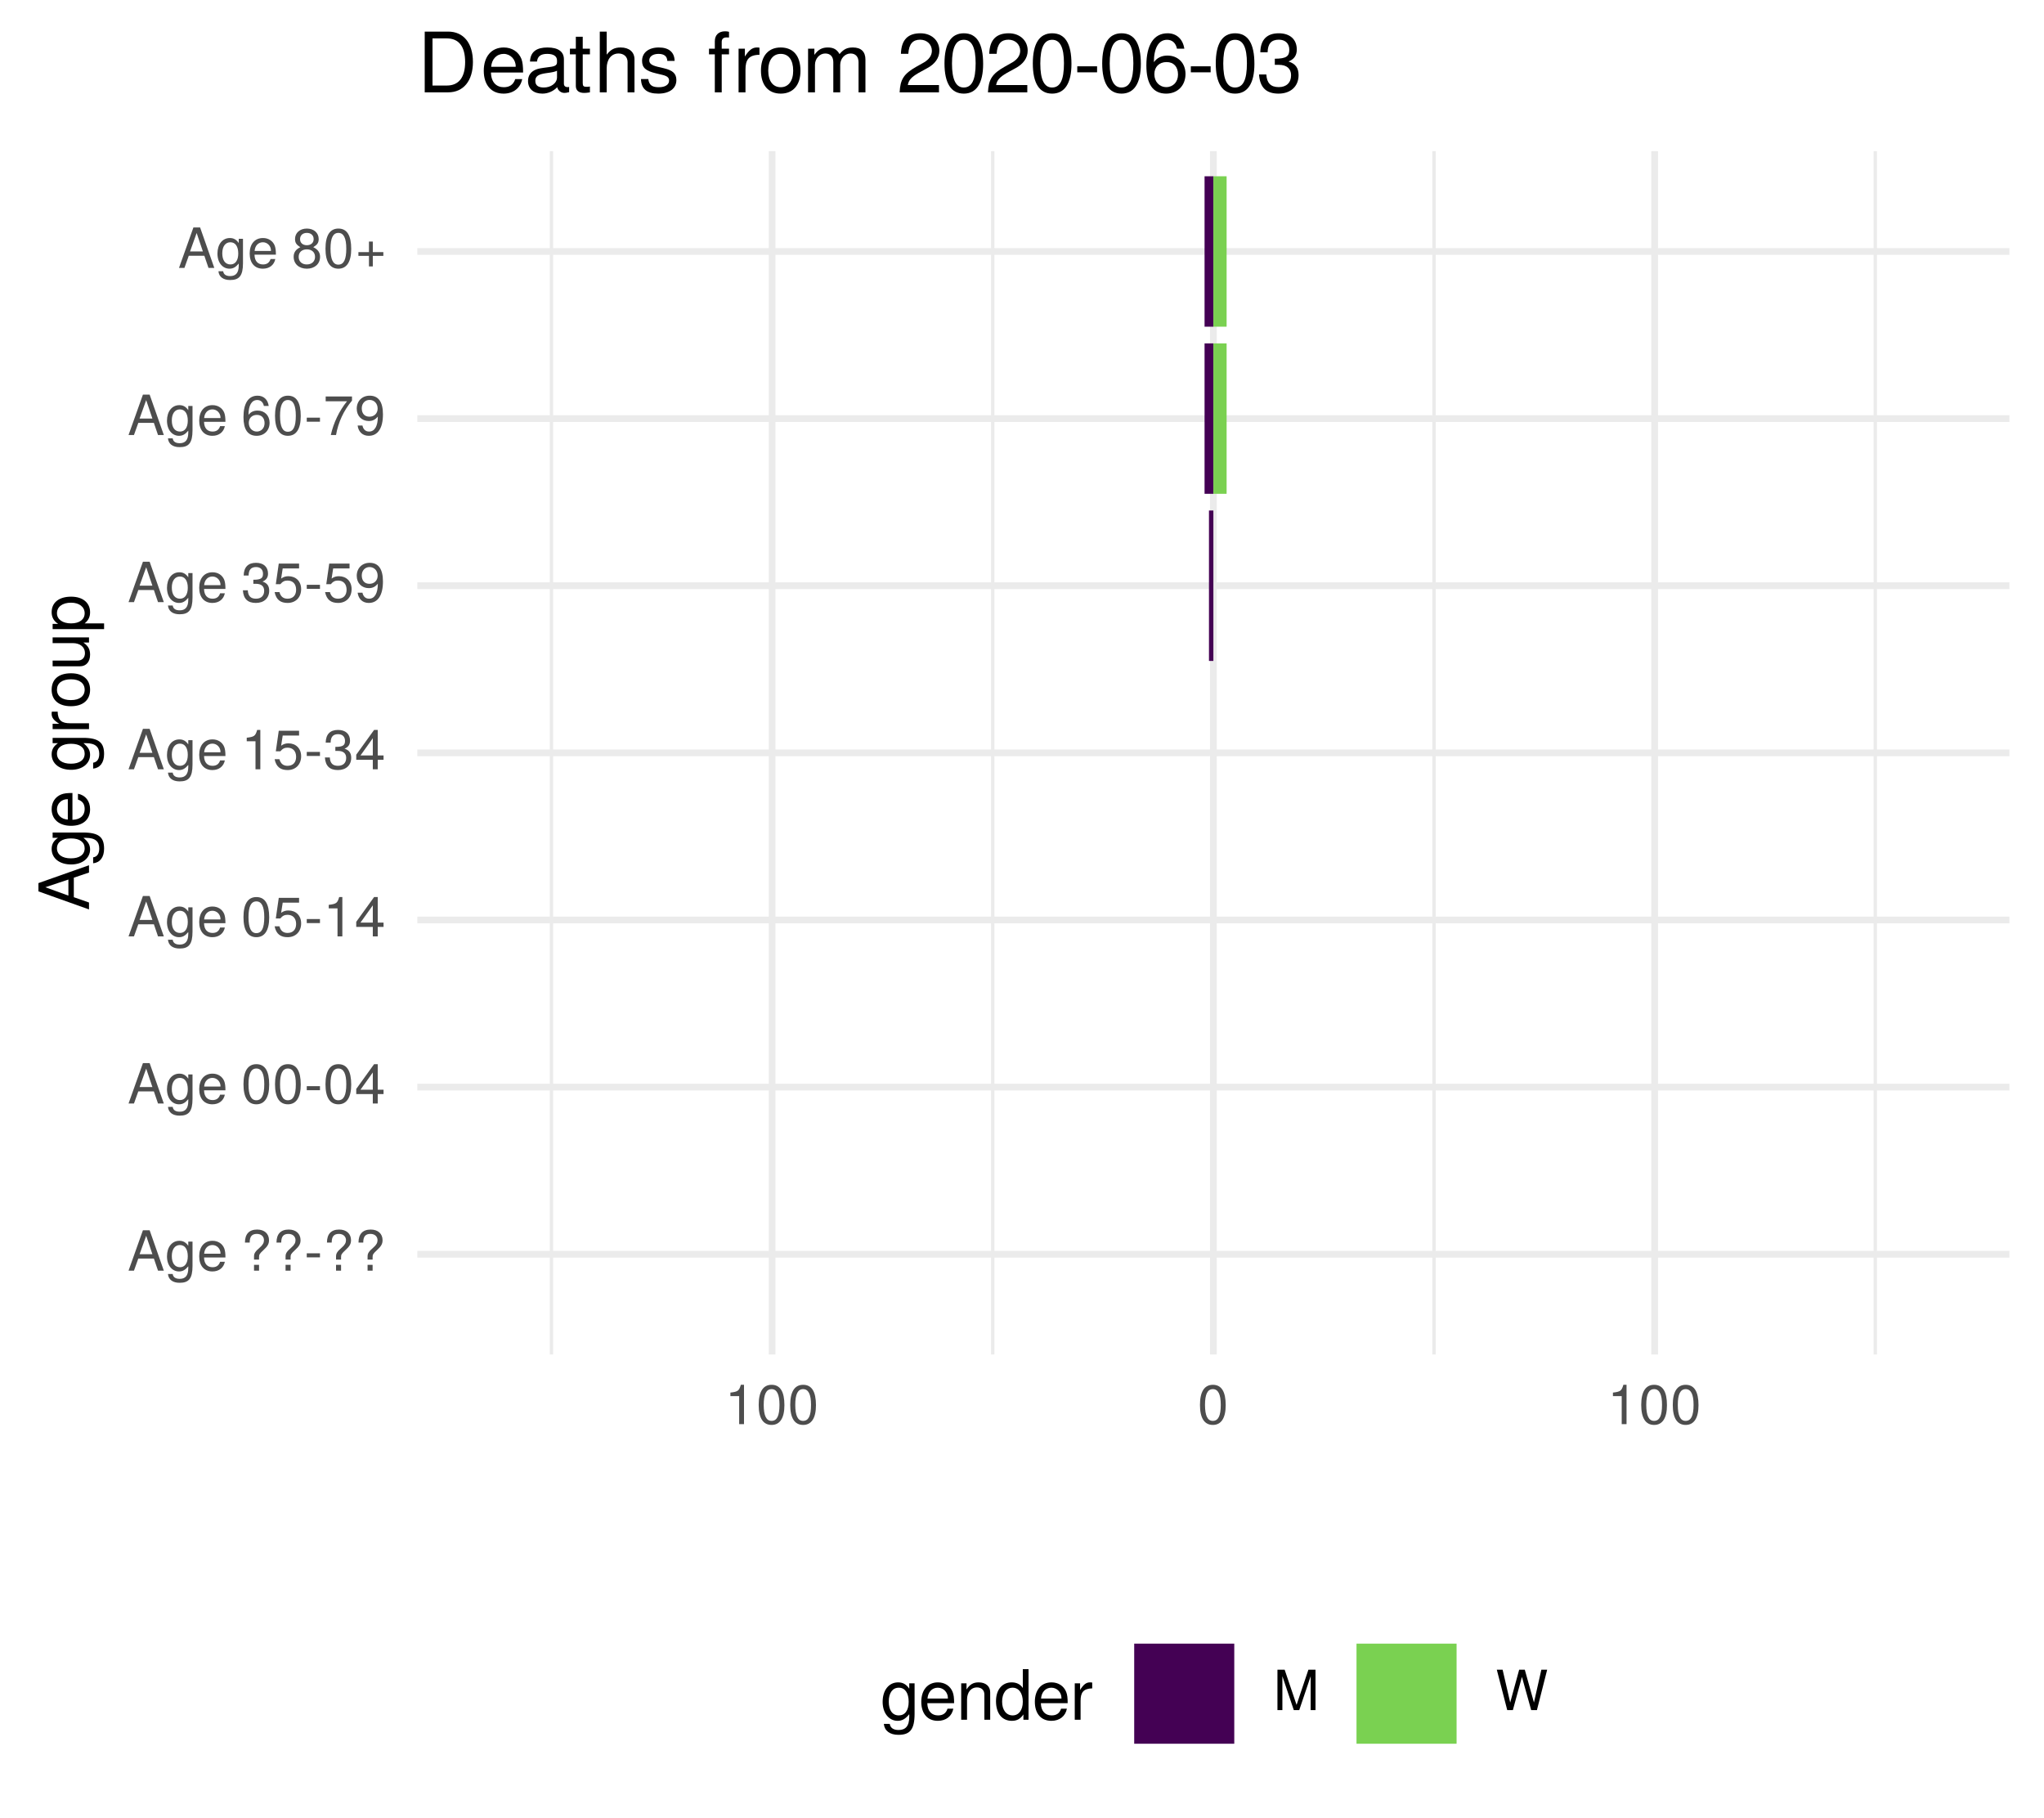
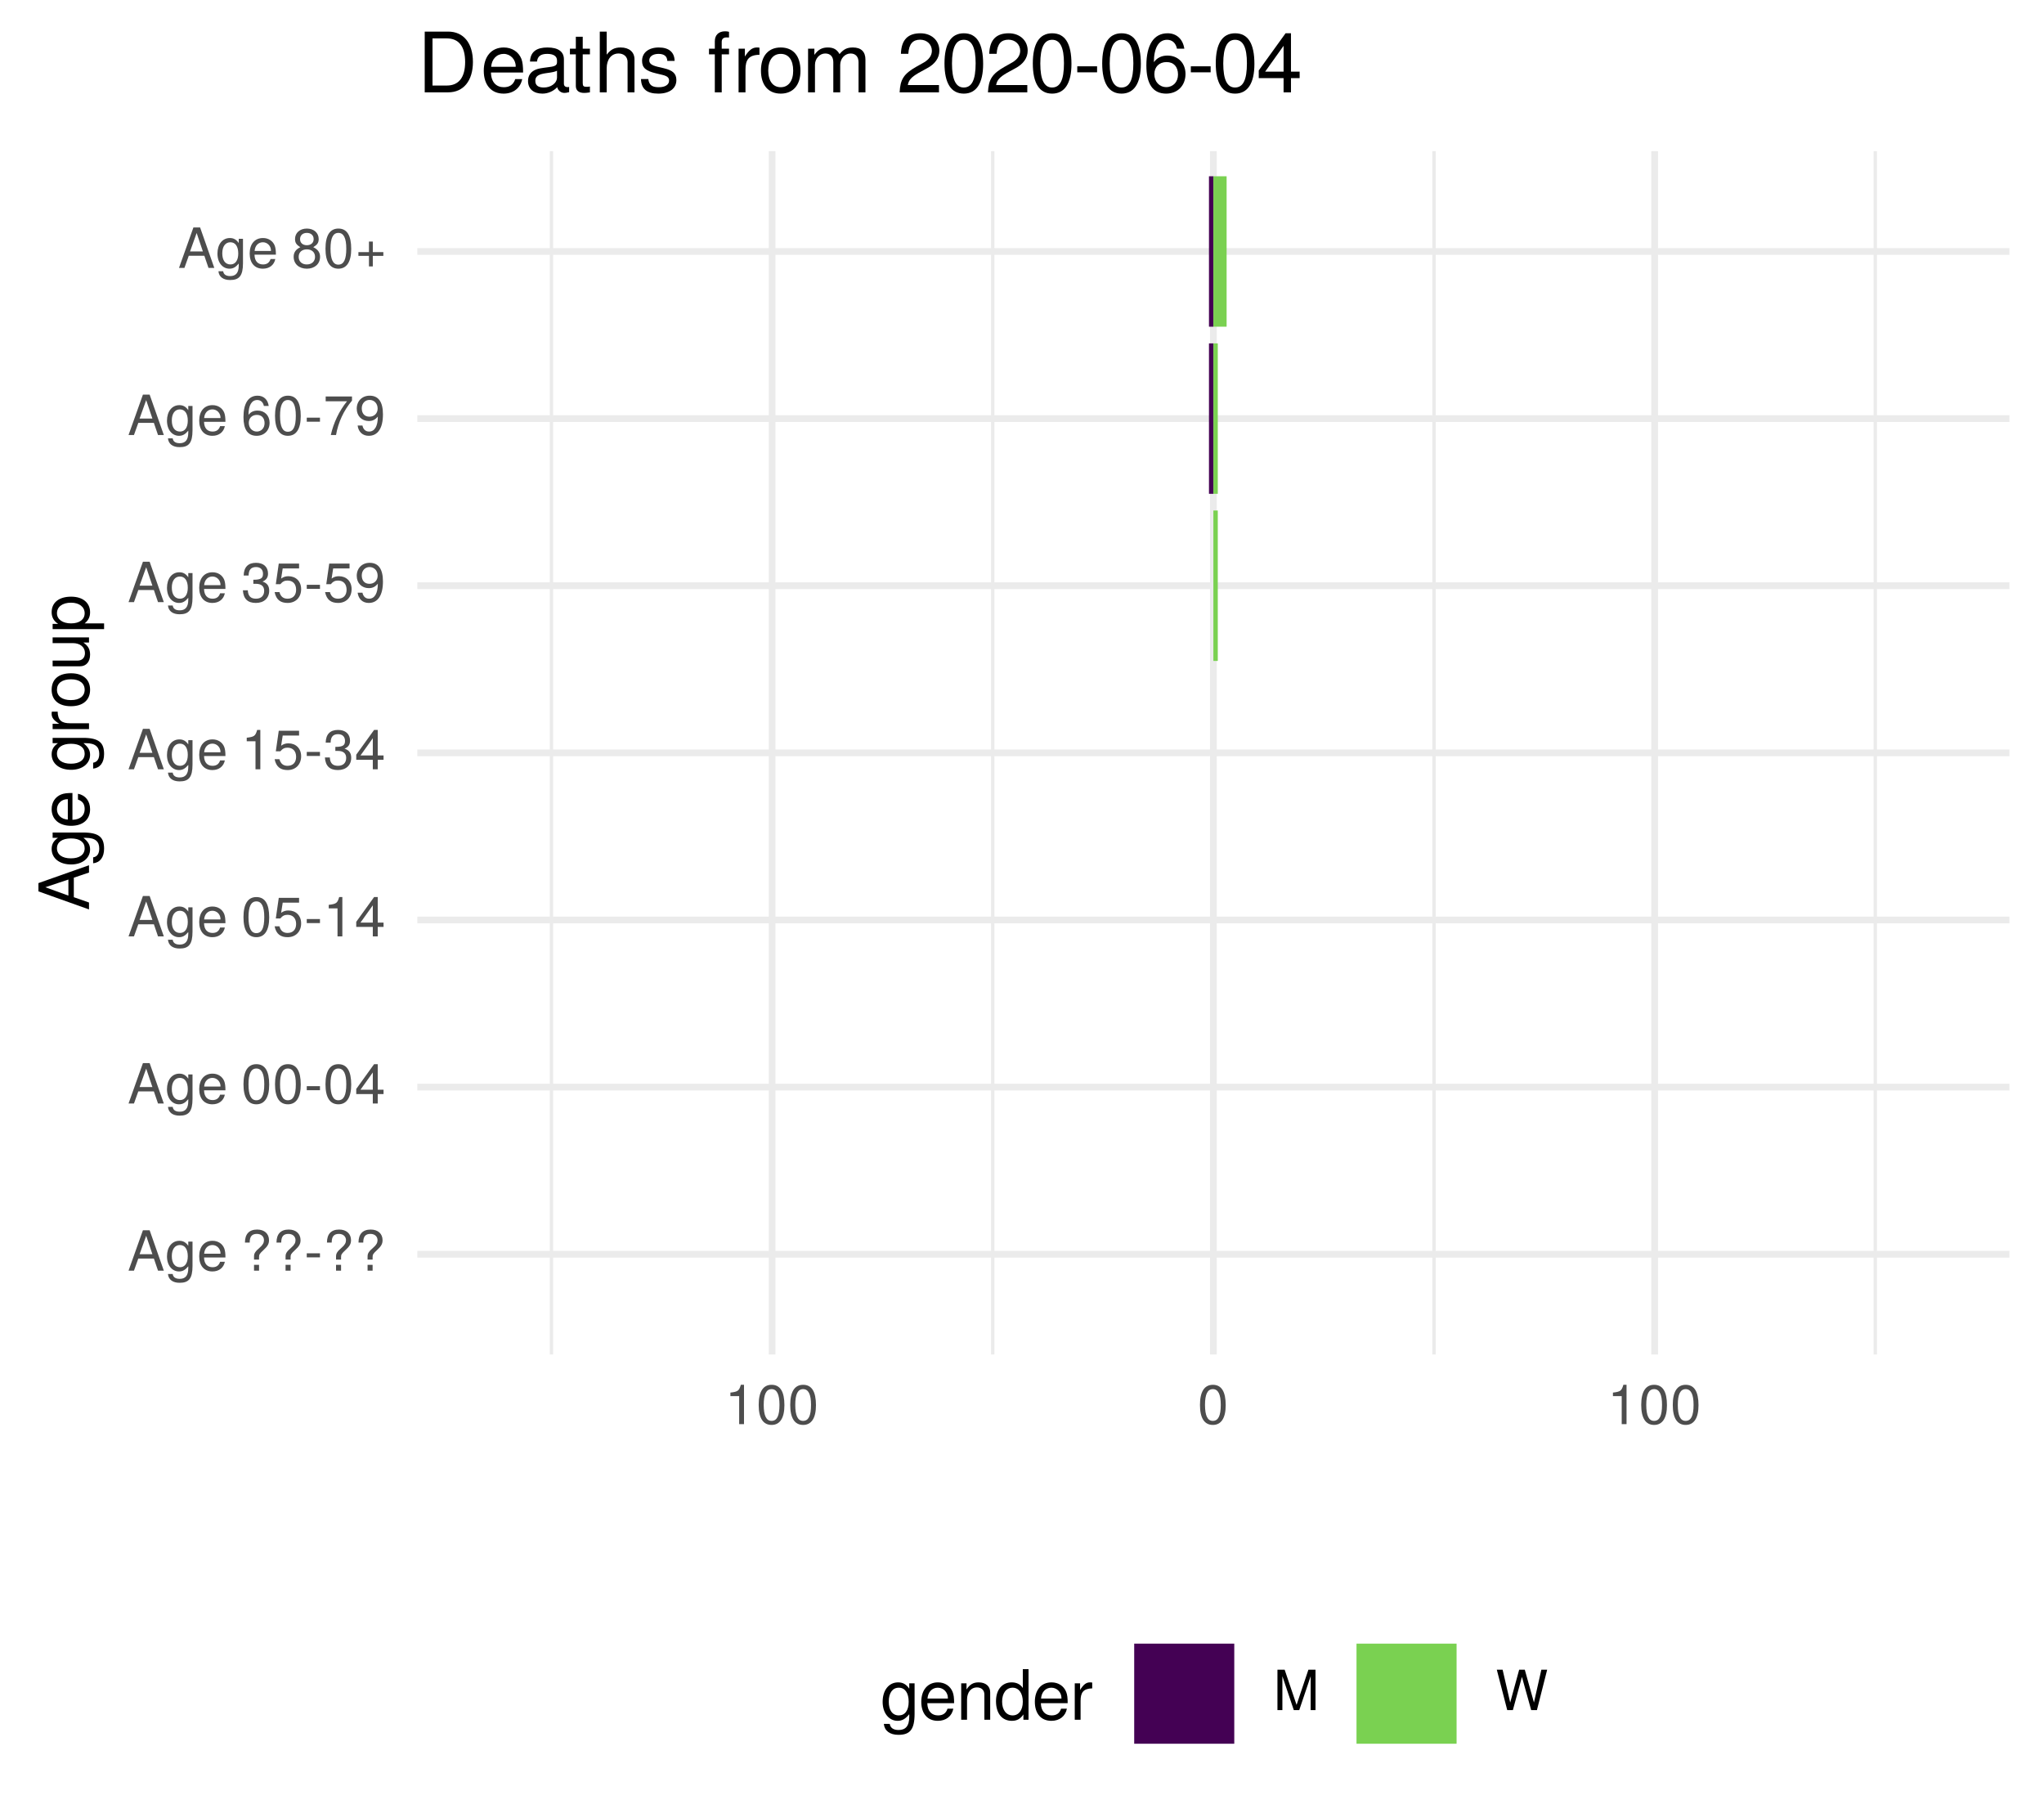
<svg xmlns="http://www.w3.org/2000/svg" xmlns:xlink="http://www.w3.org/1999/xlink" width="324pt" height="288pt" viewBox="0 0 324 288" version="1.1">
  <defs>
    <g>
      <symbol overflow="visible" id="glyph0-0">
        <path style="stroke:none;" d="" />
      </symbol>
      <symbol overflow="visible" id="glyph0-1">
        <path style="stroke:none;" d="M 5.75 0 L 3.5 -6.406 L 2.438 -6.406 L 0.156 0 L 1.016 0 L 1.703 -1.922 L 4.172 -1.922 L 4.828 0 Z M 3.938 -2.609 L 1.906 -2.609 L 2.953 -5.531 Z M 3.938 -2.609 " />
      </symbol>
      <symbol overflow="visible" id="glyph0-2">
        <path style="stroke:none;" d="M 4.297 -0.75 L 4.297 -4.609 L 3.625 -4.609 L 3.625 -3.938 C 3.25 -4.484 2.812 -4.734 2.219 -4.734 C 1.047 -4.734 0.25 -3.75 0.25 -2.266 C 0.25 -0.812 1.078 0.125 2.156 0.125 C 2.734 0.125 3.141 -0.109 3.625 -0.688 L 3.625 -0.391 C 3.625 0.828 3.125 1.297 2.266 1.297 C 1.688 1.297 1.234 1.094 1.156 0.531 L 0.406 0.531 C 0.484 1.406 1.156 1.922 2.25 1.922 C 3.688 1.922 4.297 1.281 4.297 -0.75 Z M 3.547 -2.281 C 3.547 -1.172 3.078 -0.547 2.312 -0.547 C 1.5 -0.547 1.016 -1.188 1.016 -2.312 C 1.016 -3.406 1.516 -4.062 2.297 -4.062 C 3.094 -4.062 3.547 -3.391 3.547 -2.281 Z M 3.547 -2.281 " />
      </symbol>
      <symbol overflow="visible" id="glyph0-3">
        <path style="stroke:none;" d="M 4.516 -2.094 C 4.516 -2.766 4.453 -3.188 4.328 -3.531 C 4.031 -4.281 3.328 -4.734 2.469 -4.734 C 1.172 -4.734 0.359 -3.797 0.359 -2.281 C 0.359 -0.766 1.156 0.125 2.453 0.125 C 3.5 0.125 4.234 -0.469 4.422 -1.406 L 3.672 -1.406 C 3.469 -0.797 3.062 -0.547 2.469 -0.547 C 1.703 -0.547 1.141 -1.031 1.125 -2.094 Z M 3.734 -2.75 C 3.734 -2.75 3.734 -2.703 3.719 -2.688 L 1.141 -2.688 C 1.203 -3.516 1.719 -4.062 2.453 -4.062 C 3.172 -4.062 3.734 -3.469 3.734 -2.75 Z M 3.734 -2.75 " />
      </symbol>
      <symbol overflow="visible" id="glyph0-4">
        <path style="stroke:none;" d="" />
      </symbol>
      <symbol overflow="visible" id="glyph0-5">
        <path style="stroke:none;" d="M 4.422 -4.828 C 4.422 -5.859 3.688 -6.516 2.547 -6.516 C 1.281 -6.516 0.609 -5.812 0.609 -4.453 L 1.359 -4.453 C 1.359 -5.422 1.719 -5.828 2.5 -5.828 C 3.172 -5.828 3.625 -5.422 3.625 -4.828 C 3.625 -4.422 3.438 -4.078 2.969 -3.672 C 2.453 -3.203 2.453 -3.203 2.297 -3 C 2.109 -2.75 2.047 -2.547 2.047 -2.234 L 2.047 -1.75 L 2.844 -1.75 L 2.844 -2.156 C 2.844 -2.547 2.938 -2.703 3.531 -3.25 C 4.203 -3.859 4.422 -4.25 4.422 -4.828 Z M 2.844 0 L 2.844 -0.922 L 2.047 -0.922 L 2.047 0 Z M 2.844 0 " />
      </symbol>
      <symbol overflow="visible" id="glyph0-6">
        <path style="stroke:none;" d="M 2.5 -2.109 L 2.5 -2.75 L 0.406 -2.75 L 0.406 -2.109 Z M 2.5 -2.109 " />
      </symbol>
      <symbol overflow="visible" id="glyph0-7">
        <path style="stroke:none;" d="M 4.453 -3 C 4.453 -5.156 3.781 -6.234 2.422 -6.234 C 1.078 -6.234 0.375 -5.141 0.375 -3.047 C 0.375 -0.953 1.078 0.125 2.422 0.125 C 3.734 0.125 4.453 -0.953 4.453 -3 Z M 3.672 -3.062 C 3.672 -1.297 3.266 -0.516 2.406 -0.516 C 1.578 -0.516 1.172 -1.344 1.172 -3.047 C 1.172 -4.75 1.578 -5.547 2.422 -5.547 C 3.25 -5.547 3.672 -4.734 3.672 -3.062 Z M 3.672 -3.062 " />
      </symbol>
      <symbol overflow="visible" id="glyph0-8">
        <path style="stroke:none;" d="M 4.578 -1.5 L 4.578 -2.188 L 3.656 -2.188 L 3.656 -6.234 L 3.078 -6.234 L 0.25 -2.312 L 0.25 -1.5 L 2.875 -1.5 L 2.875 0 L 3.656 0 L 3.656 -1.5 Z M 2.875 -2.188 L 0.922 -2.188 L 2.875 -4.922 Z M 2.875 -2.188 " />
      </symbol>
      <symbol overflow="visible" id="glyph0-9">
        <path style="stroke:none;" d="M 4.516 -2.062 C 4.516 -3.297 3.688 -4.109 2.5 -4.109 C 2.062 -4.109 1.703 -4 1.344 -3.734 L 1.594 -5.344 L 4.188 -5.344 L 4.188 -6.109 L 0.969 -6.109 L 0.5 -2.844 L 1.219 -2.844 C 1.578 -3.266 1.875 -3.422 2.359 -3.422 C 3.188 -3.422 3.719 -2.891 3.719 -1.969 C 3.719 -1.062 3.203 -0.547 2.359 -0.547 C 1.688 -0.547 1.266 -0.891 1.078 -1.594 L 0.312 -1.594 C 0.562 -0.359 1.266 0.125 2.375 0.125 C 3.641 0.125 4.516 -0.75 4.516 -2.062 Z M 4.516 -2.062 " />
      </symbol>
      <symbol overflow="visible" id="glyph0-10">
        <path style="stroke:none;" d="M 3.047 0 L 3.047 -6.234 L 2.547 -6.234 C 2.266 -5.281 2.094 -5.141 0.891 -5 L 0.891 -4.438 L 2.281 -4.438 L 2.281 0 Z M 3.047 0 " />
      </symbol>
      <symbol overflow="visible" id="glyph0-11">
        <path style="stroke:none;" d="M 4.453 -1.812 C 4.453 -2.562 4.141 -3.016 3.391 -3.266 C 3.969 -3.5 4.266 -3.891 4.266 -4.516 C 4.266 -5.594 3.547 -6.234 2.359 -6.234 C 1.109 -6.234 0.438 -5.547 0.406 -4.219 L 1.188 -4.219 C 1.203 -5.141 1.578 -5.562 2.375 -5.562 C 3.062 -5.562 3.469 -5.156 3.469 -4.5 C 3.469 -3.828 3.188 -3.547 1.938 -3.547 L 1.938 -2.906 L 2.359 -2.906 C 3.219 -2.906 3.656 -2.5 3.656 -1.797 C 3.656 -1.016 3.172 -0.547 2.359 -0.547 C 1.516 -0.547 1.109 -0.969 1.062 -1.875 L 0.281 -1.875 C 0.375 -0.5 1.062 0.125 2.344 0.125 C 3.625 0.125 4.453 -0.641 4.453 -1.812 Z M 4.453 -1.812 " />
      </symbol>
      <symbol overflow="visible" id="glyph0-12">
        <path style="stroke:none;" d="M 4.484 -3.266 C 4.484 -5.219 3.797 -6.234 2.375 -6.234 C 1.188 -6.234 0.328 -5.391 0.328 -4.172 C 0.328 -3.016 1.125 -2.219 2.25 -2.219 C 2.844 -2.219 3.266 -2.438 3.672 -2.922 C 3.672 -1.406 3.172 -0.547 2.281 -0.547 C 1.734 -0.547 1.359 -0.891 1.234 -1.5 L 0.469 -1.5 C 0.609 -0.469 1.281 0.125 2.234 0.125 C 3.688 0.125 4.484 -1.109 4.484 -3.266 Z M 3.641 -4.188 C 3.641 -3.422 3.094 -2.906 2.344 -2.906 C 1.594 -2.906 1.125 -3.391 1.125 -4.234 C 1.125 -5.016 1.656 -5.562 2.359 -5.562 C 3.094 -5.562 3.641 -5 3.641 -4.188 Z M 3.641 -4.188 " />
      </symbol>
      <symbol overflow="visible" id="glyph0-13">
        <path style="stroke:none;" d="M 4.516 -1.938 C 4.516 -3.094 3.719 -3.875 2.609 -3.875 C 1.984 -3.875 1.5 -3.641 1.172 -3.188 C 1.172 -4.703 1.672 -5.547 2.562 -5.547 C 3.109 -5.547 3.484 -5.203 3.609 -4.609 L 4.375 -4.609 C 4.234 -5.625 3.562 -6.234 2.609 -6.234 C 1.156 -6.234 0.375 -5.016 0.375 -2.844 C 0.375 -0.891 1.047 0.125 2.469 0.125 C 3.656 0.125 4.516 -0.719 4.516 -1.938 Z M 3.719 -1.875 C 3.719 -1.094 3.188 -0.547 2.484 -0.547 C 1.766 -0.547 1.219 -1.125 1.219 -1.922 C 1.219 -2.688 1.734 -3.188 2.5 -3.188 C 3.25 -3.188 3.719 -2.703 3.719 -1.875 Z M 3.719 -1.875 " />
      </symbol>
      <symbol overflow="visible" id="glyph0-14">
        <path style="stroke:none;" d="M 4.578 -5.453 L 4.578 -6.109 L 0.406 -6.109 L 0.406 -5.344 L 3.781 -5.344 C 2.531 -3.781 1.656 -1.953 1.219 0 L 2.047 0 C 2.391 -2.016 3.266 -3.891 4.578 -5.453 Z M 4.578 -5.453 " />
      </symbol>
      <symbol overflow="visible" id="glyph0-15">
        <path style="stroke:none;" d="M 4.516 -1.766 C 4.516 -2.453 4.156 -2.938 3.438 -3.281 C 4.078 -3.672 4.297 -3.984 4.297 -4.578 C 4.297 -5.547 3.531 -6.234 2.422 -6.234 C 1.312 -6.234 0.547 -5.547 0.547 -4.578 C 0.547 -4 0.75 -3.672 1.391 -3.281 C 0.672 -2.938 0.328 -2.453 0.328 -1.766 C 0.328 -0.625 1.188 0.125 2.422 0.125 C 3.656 0.125 4.516 -0.625 4.516 -1.766 Z M 3.5 -4.562 C 3.5 -3.969 3.062 -3.594 2.422 -3.594 C 1.766 -3.594 1.344 -3.969 1.344 -4.562 C 1.344 -5.156 1.766 -5.547 2.422 -5.547 C 3.078 -5.547 3.5 -5.156 3.5 -4.562 Z M 3.719 -1.75 C 3.719 -1.016 3.188 -0.547 2.406 -0.547 C 1.641 -0.547 1.125 -1.016 1.125 -1.75 C 1.125 -2.484 1.641 -2.938 2.422 -2.938 C 3.188 -2.938 3.719 -2.484 3.719 -1.75 Z M 3.719 -1.75 " />
      </symbol>
      <symbol overflow="visible" id="glyph0-16">
        <path style="stroke:none;" d="M 4.547 -1.906 L 4.547 -2.5 L 2.875 -2.5 L 2.875 -4.172 L 2.266 -4.172 L 2.266 -2.5 L 0.594 -2.5 L 0.594 -1.906 L 2.266 -1.906 L 2.266 -0.234 L 2.875 -0.234 L 2.875 -1.906 Z M 4.547 -1.906 " />
      </symbol>
      <symbol overflow="visible" id="glyph0-17">
        <path style="stroke:none;" d="M 6.688 0 L 6.688 -6.406 L 5.562 -6.406 L 3.688 -0.828 L 1.797 -6.406 L 0.656 -6.406 L 0.656 0 L 1.438 0 L 1.438 -5.375 L 3.25 0 L 4.109 0 L 5.922 -5.375 L 5.922 0 Z M 6.688 0 " />
      </symbol>
      <symbol overflow="visible" id="glyph0-18">
        <path style="stroke:none;" d="M 8.172 -6.406 L 7.25 -6.406 L 6.078 -1.203 L 4.625 -6.406 L 3.734 -6.406 L 2.312 -1.203 L 1.109 -6.406 L 0.188 -6.406 L 1.844 0 L 2.734 0 L 4.172 -5.266 L 5.641 0 L 6.547 0 Z M 8.172 -6.406 " />
      </symbol>
      <symbol overflow="visible" id="glyph1-0">
        <path style="stroke:none;" d="" />
      </symbol>
      <symbol overflow="visible" id="glyph1-1">
        <path style="stroke:none;" d="M 0 -7.188 L -8.016 -4.359 L -8.016 -3.047 L 0 -0.188 L 0 -1.281 L -2.406 -2.125 L -2.406 -5.219 L 0 -6.031 Z M -3.266 -4.922 L -3.266 -2.375 L -6.922 -3.703 Z M -3.266 -4.922 " />
      </symbol>
      <symbol overflow="visible" id="glyph1-2">
        <path style="stroke:none;" d="M -0.953 -5.375 L -5.766 -5.375 L -5.766 -4.531 L -4.922 -4.531 C -5.609 -4.062 -5.922 -3.516 -5.922 -2.766 C -5.922 -1.312 -4.703 -0.312 -2.828 -0.312 C -1.016 -0.312 0.172 -1.344 0.172 -2.688 C 0.172 -3.422 -0.141 -3.922 -0.875 -4.531 L -0.484 -4.531 C 1.047 -4.531 1.625 -3.906 1.625 -2.844 C 1.625 -2.109 1.359 -1.547 0.656 -1.438 L 0.656 -0.5 C 1.75 -0.609 2.391 -1.453 2.391 -2.812 C 2.391 -4.609 1.594 -5.375 -0.953 -5.375 Z M -2.844 -4.438 C -1.469 -4.438 -0.688 -3.844 -0.688 -2.875 C -0.688 -1.875 -1.484 -1.281 -2.875 -1.281 C -4.266 -1.281 -5.078 -1.891 -5.078 -2.875 C -5.078 -3.859 -4.25 -4.438 -2.844 -4.438 Z M -2.844 -4.438 " />
      </symbol>
      <symbol overflow="visible" id="glyph1-3">
        <path style="stroke:none;" d="M -2.625 -5.641 C -3.453 -5.641 -3.984 -5.578 -4.406 -5.406 C -5.359 -5.031 -5.922 -4.156 -5.922 -3.078 C -5.922 -1.469 -4.734 -0.438 -2.844 -0.438 C -0.953 -0.438 0.172 -1.438 0.172 -3.062 C 0.172 -4.375 -0.578 -5.297 -1.75 -5.516 L -1.75 -4.594 C -0.984 -4.344 -0.688 -3.828 -0.688 -3.094 C -0.688 -2.141 -1.297 -1.422 -2.625 -1.391 Z M -3.438 -4.656 C -3.438 -4.656 -3.391 -4.656 -3.359 -4.656 L -3.359 -1.422 C -4.391 -1.5 -5.078 -2.141 -5.078 -3.062 C -5.078 -3.969 -4.328 -4.656 -3.438 -4.656 Z M -3.438 -4.656 " />
      </symbol>
      <symbol overflow="visible" id="glyph1-4">
        <path style="stroke:none;" d="" />
      </symbol>
      <symbol overflow="visible" id="glyph1-5">
        <path style="stroke:none;" d="M -4.969 -3.531 L -5.891 -3.531 C -5.922 -3.375 -5.922 -3.297 -5.922 -3.172 C -5.922 -2.578 -5.578 -2.141 -4.719 -1.609 L -5.766 -1.609 L -5.766 -0.766 L 0 -0.766 L 0 -1.688 L -2.984 -1.688 C -4.297 -1.688 -4.938 -2.109 -4.969 -3.531 Z M -4.969 -3.531 " />
      </symbol>
      <symbol overflow="visible" id="glyph1-6">
        <path style="stroke:none;" d="M -2.844 -5.609 C -4.828 -5.609 -5.922 -4.656 -5.922 -2.984 C -5.922 -1.375 -4.812 -0.391 -2.875 -0.391 C -0.953 -0.391 0.172 -1.359 0.172 -3 C 0.172 -4.625 -0.953 -5.609 -2.844 -5.609 Z M -2.844 -4.656 C -1.5 -4.656 -0.688 -4.016 -0.688 -3 C -0.688 -1.984 -1.484 -1.359 -2.875 -1.359 C -4.266 -1.359 -5.078 -1.984 -5.078 -3 C -5.078 -4.031 -4.281 -4.656 -2.844 -4.656 Z M -2.844 -4.656 " />
      </symbol>
      <symbol overflow="visible" id="glyph1-7">
        <path style="stroke:none;" d="M 0 -5.297 L -5.766 -5.297 L -5.766 -4.391 L -2.578 -4.391 C -1.406 -4.391 -0.641 -3.766 -0.641 -2.812 C -0.641 -2.094 -1.078 -1.625 -1.766 -1.625 L -5.766 -1.625 L -5.766 -0.719 L -1.406 -0.719 C -0.453 -0.719 0.172 -1.438 0.172 -2.547 C 0.172 -3.406 -0.125 -3.938 -0.891 -4.484 L 0 -4.484 Z M 0 -5.297 " />
      </symbol>
      <symbol overflow="visible" id="glyph1-8">
        <path style="stroke:none;" d="M -2.828 -5.75 C -4.766 -5.75 -5.922 -4.812 -5.922 -3.281 C -5.922 -2.5 -5.578 -1.875 -4.891 -1.438 L -5.766 -1.438 L -5.766 -0.609 L 2.391 -0.609 L 2.391 -1.516 L -0.688 -1.516 C -0.094 -2 0.172 -2.547 0.172 -3.281 C 0.172 -4.781 -0.984 -5.75 -2.828 -5.75 Z M -2.844 -4.797 C -1.547 -4.797 -0.688 -4.125 -0.688 -3.125 C -0.688 -2.156 -1.484 -1.516 -2.844 -1.516 C -4.188 -1.516 -5.078 -2.156 -5.078 -3.125 C -5.078 -4.141 -4.219 -4.797 -2.844 -4.797 Z M -2.844 -4.797 " />
      </symbol>
      <symbol overflow="visible" id="glyph2-0">
        <path style="stroke:none;" d="" />
      </symbol>
      <symbol overflow="visible" id="glyph2-1">
        <path style="stroke:none;" d="M 5.375 -0.953 L 5.375 -5.766 L 4.531 -5.766 L 4.531 -4.922 C 4.062 -5.609 3.516 -5.922 2.766 -5.922 C 1.312 -5.922 0.312 -4.703 0.312 -2.828 C 0.312 -1.016 1.344 0.172 2.688 0.172 C 3.422 0.172 3.922 -0.141 4.531 -0.875 L 4.531 -0.484 C 4.531 1.047 3.906 1.625 2.844 1.625 C 2.109 1.625 1.547 1.359 1.438 0.656 L 0.5 0.656 C 0.609 1.75 1.453 2.391 2.812 2.391 C 4.609 2.391 5.375 1.594 5.375 -0.953 Z M 4.438 -2.844 C 4.438 -1.469 3.844 -0.688 2.875 -0.688 C 1.875 -0.688 1.281 -1.484 1.281 -2.875 C 1.281 -4.266 1.891 -5.078 2.875 -5.078 C 3.859 -5.078 4.438 -4.25 4.438 -2.844 Z M 4.438 -2.844 " />
      </symbol>
      <symbol overflow="visible" id="glyph2-2">
        <path style="stroke:none;" d="M 5.641 -2.625 C 5.641 -3.453 5.578 -3.984 5.406 -4.406 C 5.031 -5.359 4.156 -5.922 3.078 -5.922 C 1.469 -5.922 0.438 -4.734 0.438 -2.844 C 0.438 -0.953 1.438 0.172 3.062 0.172 C 4.375 0.172 5.297 -0.578 5.516 -1.75 L 4.594 -1.75 C 4.344 -0.984 3.828 -0.688 3.094 -0.688 C 2.141 -0.688 1.422 -1.297 1.391 -2.625 Z M 4.656 -3.438 C 4.656 -3.438 4.656 -3.391 4.656 -3.359 L 1.422 -3.359 C 1.5 -4.391 2.141 -5.078 3.062 -5.078 C 3.969 -5.078 4.656 -4.328 4.656 -3.438 Z M 4.656 -3.438 " />
      </symbol>
      <symbol overflow="visible" id="glyph2-3">
        <path style="stroke:none;" d="M 5.359 0 L 5.359 -4.359 C 5.359 -5.312 4.641 -5.922 3.531 -5.922 C 2.672 -5.922 2.125 -5.594 1.609 -4.797 L 1.609 -5.766 L 0.766 -5.766 L 0.766 0 L 1.688 0 L 1.688 -3.172 C 1.688 -4.359 2.328 -5.125 3.25 -5.125 C 3.984 -5.125 4.438 -4.688 4.438 -4 L 4.438 0 Z M 5.359 0 " />
      </symbol>
      <symbol overflow="visible" id="glyph2-4">
        <path style="stroke:none;" d="M 5.438 0 L 5.438 -8.016 L 4.531 -8.016 L 4.531 -5.031 C 4.141 -5.625 3.531 -5.922 2.766 -5.922 C 1.266 -5.922 0.281 -4.781 0.281 -2.938 C 0.281 -0.984 1.25 0.172 2.797 0.172 C 3.594 0.172 4.141 -0.125 4.625 -0.844 L 4.625 0 Z M 4.531 -2.859 C 4.531 -1.531 3.891 -0.688 2.922 -0.688 C 1.906 -0.688 1.25 -1.547 1.25 -2.875 C 1.25 -4.219 1.906 -5.078 2.922 -5.078 C 3.906 -5.078 4.531 -4.188 4.531 -2.859 Z M 4.531 -2.859 " />
      </symbol>
      <symbol overflow="visible" id="glyph2-5">
        <path style="stroke:none;" d="M 3.531 -4.969 L 3.531 -5.891 C 3.375 -5.922 3.297 -5.922 3.172 -5.922 C 2.578 -5.922 2.141 -5.578 1.609 -4.719 L 1.609 -5.766 L 0.766 -5.766 L 0.766 0 L 1.688 0 L 1.688 -2.984 C 1.688 -4.297 2.109 -4.938 3.531 -4.969 Z M 3.531 -4.969 " />
      </symbol>
      <symbol overflow="visible" id="glyph3-0">
        <path style="stroke:none;" d="" />
      </symbol>
      <symbol overflow="visible" id="glyph3-1">
        <path style="stroke:none;" d="M 8.812 -4.812 C 8.812 -7.797 7.328 -9.625 4.891 -9.625 L 1.172 -9.625 L 1.172 0 L 4.891 0 C 7.312 0 8.812 -1.828 8.812 -4.812 Z M 7.578 -4.812 C 7.578 -2.375 6.578 -1.078 4.672 -1.078 L 2.406 -1.078 L 2.406 -8.547 L 4.672 -8.547 C 6.578 -8.547 7.578 -7.266 7.578 -4.812 Z M 7.578 -4.812 " />
      </symbol>
      <symbol overflow="visible" id="glyph3-2">
        <path style="stroke:none;" d="M 6.766 -3.141 C 6.766 -4.141 6.688 -4.781 6.5 -5.297 C 6.047 -6.438 4.984 -7.109 3.703 -7.109 C 1.766 -7.109 0.531 -5.688 0.531 -3.422 C 0.531 -1.156 1.734 0.203 3.672 0.203 C 5.25 0.203 6.344 -0.703 6.625 -2.094 L 5.516 -2.094 C 5.219 -1.188 4.594 -0.812 3.703 -0.812 C 2.562 -0.812 1.703 -1.562 1.672 -3.141 Z M 5.594 -4.125 C 5.594 -4.125 5.594 -4.062 5.578 -4.047 L 1.703 -4.047 C 1.797 -5.266 2.578 -6.094 3.688 -6.094 C 4.766 -6.094 5.594 -5.203 5.594 -4.125 Z M 5.594 -4.125 " />
      </symbol>
      <symbol overflow="visible" id="glyph3-3">
        <path style="stroke:none;" d="M 7.062 -0.031 L 7.062 -0.859 C 6.938 -0.828 6.891 -0.828 6.828 -0.828 C 6.438 -0.828 6.234 -1.031 6.234 -1.375 L 6.234 -5.234 C 6.234 -6.453 5.328 -7.109 3.625 -7.109 C 1.953 -7.109 0.922 -6.469 0.859 -4.875 L 1.969 -4.875 C 2.062 -5.719 2.562 -6.094 3.594 -6.094 C 4.578 -6.094 5.141 -5.734 5.141 -5.062 L 5.141 -4.781 C 5.141 -4.312 4.859 -4.125 3.984 -4.016 C 2.422 -3.812 2.188 -3.766 1.766 -3.594 C 0.969 -3.266 0.547 -2.641 0.547 -1.797 C 0.547 -0.547 1.422 0.203 2.828 0.203 C 3.703 0.203 4.562 -0.172 5.172 -0.812 C 5.297 -0.297 5.766 0.094 6.312 0.094 C 6.531 0.094 6.703 0.062 7.062 -0.031 Z M 5.141 -2.391 C 5.141 -1.406 4.125 -0.766 3.062 -0.766 C 2.203 -0.766 1.703 -1.062 1.703 -1.828 C 1.703 -2.547 2.188 -2.859 3.359 -3.031 C 4.531 -3.188 4.766 -3.25 5.141 -3.422 Z M 5.141 -2.391 " />
      </symbol>
      <symbol overflow="visible" id="glyph3-4">
        <path style="stroke:none;" d="M 3.359 0 L 3.359 -0.922 C 3.203 -0.891 3.031 -0.875 2.828 -0.875 C 2.344 -0.875 2.219 -1 2.219 -1.484 L 2.219 -6.016 L 3.359 -6.016 L 3.359 -6.922 L 2.219 -6.922 L 2.219 -8.812 L 1.125 -8.812 L 1.125 -6.922 L 0.188 -6.922 L 0.188 -6.016 L 1.125 -6.016 L 1.125 -1 C 1.125 -0.297 1.594 0.094 2.453 0.094 C 2.719 0.094 2.984 0.062 3.359 0 Z M 3.359 0 " />
      </symbol>
      <symbol overflow="visible" id="glyph3-5">
        <path style="stroke:none;" d="M 6.422 0 L 6.422 -5.234 C 6.422 -6.391 5.578 -7.109 4.234 -7.109 C 3.266 -7.109 2.672 -6.812 2.016 -5.969 L 2.016 -9.625 L 0.922 -9.625 L 0.922 0 L 2.016 0 L 2.016 -3.812 C 2.016 -5.234 2.766 -6.156 3.891 -6.156 C 4.672 -6.156 5.328 -5.703 5.328 -4.797 L 5.328 0 Z M 6.422 0 " />
      </symbol>
      <symbol overflow="visible" id="glyph3-6">
        <path style="stroke:none;" d="M 6.062 -1.938 C 6.062 -2.969 5.484 -3.484 4.109 -3.812 L 3.047 -4.062 C 2.156 -4.281 1.766 -4.562 1.766 -5.062 C 1.766 -5.688 2.344 -6.094 3.234 -6.094 C 4.125 -6.094 4.594 -5.719 4.625 -4.984 L 5.781 -4.984 C 5.766 -6.344 4.875 -7.109 3.281 -7.109 C 1.656 -7.109 0.625 -6.281 0.625 -5 C 0.625 -3.922 1.172 -3.406 2.812 -3.016 L 3.844 -2.766 C 4.609 -2.578 4.906 -2.344 4.906 -1.844 C 4.906 -1.203 4.266 -0.812 3.297 -0.812 C 2.312 -0.812 1.75 -1.062 1.609 -2.109 L 0.453 -2.109 C 0.5 -0.516 1.406 0.203 3.203 0.203 C 4.953 0.203 6.062 -0.609 6.062 -1.938 Z M 6.062 -1.938 " />
      </symbol>
      <symbol overflow="visible" id="glyph3-7">
        <path style="stroke:none;" d="" />
      </symbol>
      <symbol overflow="visible" id="glyph3-8">
        <path style="stroke:none;" d="M 3.406 -6.016 L 3.406 -6.922 L 2.25 -6.922 L 2.25 -8 C 2.25 -8.469 2.516 -8.703 3.031 -8.703 C 3.109 -8.703 3.156 -8.703 3.406 -8.688 L 3.406 -9.594 C 3.156 -9.656 3.016 -9.672 2.781 -9.672 C 1.766 -9.672 1.156 -9.078 1.156 -8.094 L 1.156 -6.922 L 0.234 -6.922 L 0.234 -6.016 L 1.156 -6.016 L 1.156 0 L 2.25 0 L 2.25 -6.016 Z M 3.406 -6.016 " />
      </symbol>
      <symbol overflow="visible" id="glyph3-9">
        <path style="stroke:none;" d="M 4.234 -5.953 L 4.234 -7.078 C 4.047 -7.109 3.969 -7.109 3.812 -7.109 C 3.109 -7.109 2.562 -6.688 1.922 -5.672 L 1.922 -6.922 L 0.922 -6.922 L 0.922 0 L 2.016 0 L 2.016 -3.594 C 2.016 -5.156 2.531 -5.922 4.234 -5.953 Z M 4.234 -5.953 " />
      </symbol>
      <symbol overflow="visible" id="glyph3-10">
        <path style="stroke:none;" d="M 6.734 -3.406 C 6.734 -5.797 5.578 -7.109 3.594 -7.109 C 1.656 -7.109 0.469 -5.781 0.469 -3.453 C 0.469 -1.141 1.641 0.203 3.609 0.203 C 5.547 0.203 6.734 -1.141 6.734 -3.406 Z M 5.578 -3.422 C 5.578 -1.797 4.812 -0.812 3.609 -0.812 C 2.375 -0.812 1.625 -1.781 1.625 -3.453 C 1.625 -5.125 2.375 -6.094 3.609 -6.094 C 4.844 -6.094 5.578 -5.141 5.578 -3.422 Z M 5.578 -3.422 " />
      </symbol>
      <symbol overflow="visible" id="glyph3-11">
        <path style="stroke:none;" d="M 10.031 0 L 10.031 -5.188 C 10.031 -6.438 9.344 -7.109 8.047 -7.109 C 7.125 -7.109 6.578 -6.844 5.922 -6.062 C 5.516 -6.797 4.969 -7.109 4.062 -7.109 C 3.141 -7.109 2.531 -6.766 1.938 -5.938 L 1.938 -6.922 L 0.938 -6.922 L 0.938 0 L 2.031 0 L 2.031 -4.344 C 2.031 -5.344 2.766 -6.156 3.656 -6.156 C 4.469 -6.156 4.938 -5.656 4.938 -4.766 L 4.938 0 L 6.031 0 L 6.031 -4.344 C 6.031 -5.344 6.766 -6.156 7.672 -6.156 C 8.469 -6.156 8.938 -5.641 8.938 -4.766 L 8.938 0 Z M 10.031 0 " />
      </symbol>
      <symbol overflow="visible" id="glyph3-12">
        <path style="stroke:none;" d="M 6.75 -6.609 C 6.75 -8.203 5.516 -9.359 3.75 -9.359 C 1.828 -9.359 0.719 -8.391 0.656 -6.109 L 1.828 -6.109 C 1.922 -7.688 2.562 -8.344 3.703 -8.344 C 4.766 -8.344 5.562 -7.594 5.562 -6.594 C 5.562 -5.844 5.125 -5.219 4.297 -4.734 L 3.078 -4.047 C 1.125 -2.938 0.547 -2.062 0.453 0 L 6.688 0 L 6.688 -1.156 L 1.75 -1.156 C 1.875 -1.922 2.297 -2.406 3.453 -3.078 L 4.766 -3.797 C 6.078 -4.484 6.75 -5.469 6.75 -6.609 Z M 6.75 -6.609 " />
      </symbol>
      <symbol overflow="visible" id="glyph3-13">
        <path style="stroke:none;" d="M 6.688 -4.5 C 6.688 -7.75 5.672 -9.359 3.625 -9.359 C 1.609 -9.359 0.562 -7.719 0.562 -4.578 C 0.562 -1.422 1.625 0.203 3.625 0.203 C 5.609 0.203 6.688 -1.422 6.688 -4.5 Z M 5.5 -4.609 C 5.5 -1.953 4.891 -0.766 3.609 -0.766 C 2.375 -0.766 1.75 -2 1.75 -4.562 C 1.75 -7.125 2.375 -8.328 3.625 -8.328 C 4.891 -8.328 5.5 -7.109 5.5 -4.609 Z M 5.5 -4.609 " />
      </symbol>
      <symbol overflow="visible" id="glyph3-14">
        <path style="stroke:none;" d="M 3.75 -3.172 L 3.75 -4.125 L 0.609 -4.125 L 0.609 -3.172 Z M 3.75 -3.172 " />
      </symbol>
      <symbol overflow="visible" id="glyph3-15">
        <path style="stroke:none;" d="M 6.766 -2.906 C 6.766 -4.641 5.578 -5.828 3.906 -5.828 C 2.984 -5.828 2.25 -5.469 1.75 -4.781 C 1.766 -7.062 2.516 -8.328 3.844 -8.328 C 4.656 -8.328 5.234 -7.812 5.406 -6.922 L 6.578 -6.922 C 6.344 -8.453 5.344 -9.359 3.922 -9.359 C 1.75 -9.359 0.562 -7.531 0.562 -4.266 C 0.562 -1.344 1.578 0.203 3.703 0.203 C 5.5 0.203 6.766 -1.062 6.766 -2.906 Z M 5.578 -2.812 C 5.578 -1.641 4.797 -0.828 3.719 -0.828 C 2.641 -0.828 1.828 -1.672 1.828 -2.875 C 1.828 -4.047 2.609 -4.797 3.766 -4.797 C 4.891 -4.797 5.578 -4.062 5.578 -2.812 Z M 5.578 -2.812 " />
      </symbol>
      <symbol overflow="visible" id="glyph3-16">
-         <path style="stroke:none;" d="M 6.688 -2.719 C 6.688 -3.859 6.219 -4.516 5.094 -4.891 C 5.969 -5.234 6.406 -5.844 6.406 -6.781 C 6.406 -8.391 5.328 -9.359 3.547 -9.359 C 1.656 -9.359 0.656 -8.328 0.625 -6.344 L 1.781 -6.344 C 1.812 -7.719 2.375 -8.344 3.562 -8.344 C 4.594 -8.344 5.219 -7.734 5.219 -6.75 C 5.219 -5.75 4.781 -5.328 2.922 -5.328 L 2.922 -4.359 L 3.547 -4.359 C 4.828 -4.359 5.5 -3.75 5.5 -2.703 C 5.5 -1.531 4.766 -0.828 3.547 -0.828 C 2.281 -0.828 1.656 -1.469 1.578 -2.828 L 0.422 -2.828 C 0.562 -0.734 1.594 0.203 3.516 0.203 C 5.438 0.203 6.688 -0.953 6.688 -2.719 Z M 6.688 -2.719 " />
+         <path style="stroke:none;" d="M 6.859 -2.25 L 6.859 -3.281 L 5.484 -3.281 L 5.484 -9.359 L 4.625 -9.359 L 0.375 -3.469 L 0.375 -2.25 L 4.312 -2.25 L 4.312 0 L 5.484 0 L 5.484 -2.25 Z M 4.312 -3.281 L 1.391 -3.281 L 4.312 -7.375 Z M 4.312 -3.281 " />
      </symbol>
    </g>
    <clipPath id="clip1">
      <path d="M 87 23.957 L 88 23.957 L 88 214.648 L 87 214.648 Z M 87 23.957 " />
    </clipPath>
    <clipPath id="clip2">
      <path d="M 157 23.957 L 158 23.957 L 158 214.648 L 157 214.648 Z M 157 23.957 " />
    </clipPath>
    <clipPath id="clip3">
      <path d="M 227 23.957 L 228 23.957 L 228 214.648 L 227 214.648 Z M 227 23.957 " />
    </clipPath>
    <clipPath id="clip4">
      <path d="M 296 23.957 L 298 23.957 L 298 214.648 L 296 214.648 Z M 296 23.957 " />
    </clipPath>
    <clipPath id="clip5">
      <path d="M 66.152 198 L 318.523 198 L 318.523 200 L 66.152 200 Z M 66.152 198 " />
    </clipPath>
    <clipPath id="clip6">
      <path d="M 66.152 171 L 318.523 171 L 318.523 173 L 66.152 173 Z M 66.152 171 " />
    </clipPath>
    <clipPath id="clip7">
      <path d="M 66.152 145 L 318.523 145 L 318.523 147 L 66.152 147 Z M 66.152 145 " />
    </clipPath>
    <clipPath id="clip8">
      <path d="M 66.152 118 L 318.523 118 L 318.523 120 L 66.152 120 Z M 66.152 118 " />
    </clipPath>
    <clipPath id="clip9">
      <path d="M 66.152 92 L 318.523 92 L 318.523 94 L 66.152 94 Z M 66.152 92 " />
    </clipPath>
    <clipPath id="clip10">
      <path d="M 66.152 65 L 318.523 65 L 318.523 67 L 66.152 67 Z M 66.152 65 " />
    </clipPath>
    <clipPath id="clip11">
      <path d="M 66.152 39 L 318.523 39 L 318.523 41 L 66.152 41 Z M 66.152 39 " />
    </clipPath>
    <clipPath id="clip12">
      <path d="M 121 23.957 L 123 23.957 L 123 214.648 L 121 214.648 Z M 121 23.957 " />
    </clipPath>
    <clipPath id="clip13">
      <path d="M 191 23.957 L 193 23.957 L 193 214.648 L 191 214.648 Z M 191 23.957 " />
    </clipPath>
    <clipPath id="clip14">
      <path d="M 261 23.957 L 263 23.957 L 263 214.648 L 261 214.648 Z M 261 23.957 " />
    </clipPath>
  </defs>
-   <g id="surface3046">
+   <g id="surface3056">
    <rect x="0" y="0" width="324" height="288" style="fill:rgb(100%,100%,100%);fill-opacity:1;stroke:none;" />
    <g clip-path="url(#clip1)" clip-rule="nonzero">
      <path style="fill:none;stroke-width:0.533;stroke-linecap:butt;stroke-linejoin:round;stroke:rgb(92.157%,92.157%,92.157%);stroke-opacity:1;stroke-miterlimit:10;" d="M 87.414 214.652 L 87.414 23.957 " />
    </g>
    <g clip-path="url(#clip2)" clip-rule="nonzero">
      <path style="fill:none;stroke-width:0.533;stroke-linecap:butt;stroke-linejoin:round;stroke:rgb(92.157%,92.157%,92.157%);stroke-opacity:1;stroke-miterlimit:10;" d="M 157.363 214.652 L 157.363 23.957 " />
    </g>
    <g clip-path="url(#clip3)" clip-rule="nonzero">
      <path style="fill:none;stroke-width:0.533;stroke-linecap:butt;stroke-linejoin:round;stroke:rgb(92.157%,92.157%,92.157%);stroke-opacity:1;stroke-miterlimit:10;" d="M 227.309 214.652 L 227.309 23.957 " />
    </g>
    <g clip-path="url(#clip4)" clip-rule="nonzero">
      <path style="fill:none;stroke-width:0.533;stroke-linecap:butt;stroke-linejoin:round;stroke:rgb(92.157%,92.157%,92.157%);stroke-opacity:1;stroke-miterlimit:10;" d="M 297.258 214.652 L 297.258 23.957 " />
    </g>
    <g clip-path="url(#clip5)" clip-rule="nonzero">
      <path style="fill:none;stroke-width:1.067;stroke-linecap:butt;stroke-linejoin:round;stroke:rgb(92.157%,92.157%,92.157%);stroke-opacity:1;stroke-miterlimit:10;" d="M 66.152 198.762 L 318.52 198.762 " />
    </g>
    <g clip-path="url(#clip6)" clip-rule="nonzero">
      <path style="fill:none;stroke-width:1.067;stroke-linecap:butt;stroke-linejoin:round;stroke:rgb(92.157%,92.157%,92.157%);stroke-opacity:1;stroke-miterlimit:10;" d="M 66.152 172.273 L 318.52 172.273 " />
    </g>
    <g clip-path="url(#clip7)" clip-rule="nonzero">
      <path style="fill:none;stroke-width:1.067;stroke-linecap:butt;stroke-linejoin:round;stroke:rgb(92.157%,92.157%,92.157%);stroke-opacity:1;stroke-miterlimit:10;" d="M 66.152 145.789 L 318.52 145.789 " />
    </g>
    <g clip-path="url(#clip8)" clip-rule="nonzero">
      <path style="fill:none;stroke-width:1.067;stroke-linecap:butt;stroke-linejoin:round;stroke:rgb(92.157%,92.157%,92.157%);stroke-opacity:1;stroke-miterlimit:10;" d="M 66.152 119.305 L 318.52 119.305 " />
    </g>
    <g clip-path="url(#clip9)" clip-rule="nonzero">
      <path style="fill:none;stroke-width:1.067;stroke-linecap:butt;stroke-linejoin:round;stroke:rgb(92.157%,92.157%,92.157%);stroke-opacity:1;stroke-miterlimit:10;" d="M 66.152 92.82 L 318.52 92.82 " />
    </g>
    <g clip-path="url(#clip10)" clip-rule="nonzero">
      <path style="fill:none;stroke-width:1.067;stroke-linecap:butt;stroke-linejoin:round;stroke:rgb(92.157%,92.157%,92.157%);stroke-opacity:1;stroke-miterlimit:10;" d="M 66.152 66.336 L 318.52 66.336 " />
    </g>
    <g clip-path="url(#clip11)" clip-rule="nonzero">
      <path style="fill:none;stroke-width:1.067;stroke-linecap:butt;stroke-linejoin:round;stroke:rgb(92.157%,92.157%,92.157%);stroke-opacity:1;stroke-miterlimit:10;" d="M 66.152 39.852 L 318.52 39.852 " />
    </g>
    <g clip-path="url(#clip12)" clip-rule="nonzero">
      <path style="fill:none;stroke-width:1.067;stroke-linecap:butt;stroke-linejoin:round;stroke:rgb(92.157%,92.157%,92.157%);stroke-opacity:1;stroke-miterlimit:10;" d="M 122.387 214.652 L 122.387 23.957 " />
    </g>
    <g clip-path="url(#clip13)" clip-rule="nonzero">
      <path style="fill:none;stroke-width:1.067;stroke-linecap:butt;stroke-linejoin:round;stroke:rgb(92.157%,92.157%,92.157%);stroke-opacity:1;stroke-miterlimit:10;" d="M 192.336 214.652 L 192.336 23.957 " />
    </g>
    <g clip-path="url(#clip14)" clip-rule="nonzero">
      <path style="fill:none;stroke-width:1.067;stroke-linecap:butt;stroke-linejoin:round;stroke:rgb(92.157%,92.157%,92.157%);stroke-opacity:1;stroke-miterlimit:10;" d="M 262.281 214.652 L 262.281 23.957 " />
    </g>
-     <path style=" stroke:none;fill-rule:nonzero;fill:rgb(26.667%,0.392%,32.941%);fill-opacity:1;" d="M 191.637 104.738 L 192.336 104.738 L 192.336 80.902 L 191.637 80.902 Z M 191.637 104.738 " />
-     <path style=" stroke:none;fill-rule:nonzero;fill:rgb(26.667%,0.392%,32.941%);fill-opacity:1;" d="M 190.938 78.254 L 192.336 78.254 L 192.336 54.418 L 190.938 54.418 Z M 190.938 78.254 " />
-     <path style=" stroke:none;fill-rule:nonzero;fill:rgb(47.843%,81.961%,31.765%);fill-opacity:1;" d="M 192.336 78.254 L 194.434 78.254 L 194.434 54.418 L 192.336 54.418 Z M 192.336 78.254 " />
-     <path style=" stroke:none;fill-rule:nonzero;fill:rgb(26.667%,0.392%,32.941%);fill-opacity:1;" d="M 190.938 51.77 L 192.336 51.77 L 192.336 27.934 L 190.938 27.934 Z M 190.938 51.77 " />
+     <path style=" stroke:none;fill-rule:nonzero;fill:rgb(47.843%,81.961%,31.765%);fill-opacity:1;" d="M 192.336 104.738 L 193.035 104.738 L 193.035 80.902 L 192.336 80.902 Z M 192.336 104.738 " />
+     <path style=" stroke:none;fill-rule:nonzero;fill:rgb(26.667%,0.392%,32.941%);fill-opacity:1;" d="M 191.637 78.254 L 192.336 78.254 L 192.336 54.418 L 191.637 54.418 Z M 191.637 78.254 " />
+     <path style=" stroke:none;fill-rule:nonzero;fill:rgb(47.843%,81.961%,31.765%);fill-opacity:1;" d="M 192.336 78.254 L 193.035 78.254 L 193.035 54.418 L 192.336 54.418 Z M 192.336 78.254 " />
+     <path style=" stroke:none;fill-rule:nonzero;fill:rgb(26.667%,0.392%,32.941%);fill-opacity:1;" d="M 191.637 51.77 L 192.336 51.77 L 192.336 27.934 L 191.637 27.934 Z M 191.637 51.77 " />
    <path style=" stroke:none;fill-rule:nonzero;fill:rgb(47.843%,81.961%,31.765%);fill-opacity:1;" d="M 192.336 51.77 L 194.434 51.77 L 194.434 27.934 L 192.336 27.934 Z M 192.336 51.77 " />
    <g style="fill:rgb(30.196%,30.196%,30.196%);fill-opacity:1;">
      <use xlink:href="#glyph0-1" x="20.219" y="201.364" />
      <use xlink:href="#glyph0-2" x="26.219" y="201.364" />
      <use xlink:href="#glyph0-3" x="31.219" y="201.364" />
      <use xlink:href="#glyph0-4" x="36.219" y="201.364" />
      <use xlink:href="#glyph0-5" x="38.219" y="201.364" />
      <use xlink:href="#glyph0-5" x="43.219" y="201.364" />
      <use xlink:href="#glyph0-6" x="48.219" y="201.364" />
      <use xlink:href="#glyph0-5" x="51.219" y="201.364" />
      <use xlink:href="#glyph0-5" x="56.219" y="201.364" />
    </g>
    <g style="fill:rgb(30.196%,30.196%,30.196%);fill-opacity:1;">
      <use xlink:href="#glyph0-1" x="20.219" y="174.876" />
      <use xlink:href="#glyph0-2" x="26.219" y="174.876" />
      <use xlink:href="#glyph0-3" x="31.219" y="174.876" />
      <use xlink:href="#glyph0-4" x="36.219" y="174.876" />
      <use xlink:href="#glyph0-7" x="38.219" y="174.876" />
      <use xlink:href="#glyph0-7" x="43.219" y="174.876" />
      <use xlink:href="#glyph0-6" x="48.219" y="174.876" />
      <use xlink:href="#glyph0-7" x="51.219" y="174.876" />
      <use xlink:href="#glyph0-8" x="56.219" y="174.876" />
    </g>
    <g style="fill:rgb(30.196%,30.196%,30.196%);fill-opacity:1;">
      <use xlink:href="#glyph0-1" x="20.219" y="148.392" />
      <use xlink:href="#glyph0-2" x="26.219" y="148.392" />
      <use xlink:href="#glyph0-3" x="31.219" y="148.392" />
      <use xlink:href="#glyph0-4" x="36.219" y="148.392" />
      <use xlink:href="#glyph0-7" x="38.219" y="148.392" />
      <use xlink:href="#glyph0-9" x="43.219" y="148.392" />
      <use xlink:href="#glyph0-6" x="48.219" y="148.392" />
      <use xlink:href="#glyph0-10" x="51.219" y="148.392" />
      <use xlink:href="#glyph0-8" x="56.219" y="148.392" />
    </g>
    <g style="fill:rgb(30.196%,30.196%,30.196%);fill-opacity:1;">
      <use xlink:href="#glyph0-1" x="20.219" y="121.907" />
      <use xlink:href="#glyph0-2" x="26.219" y="121.907" />
      <use xlink:href="#glyph0-3" x="31.219" y="121.907" />
      <use xlink:href="#glyph0-4" x="36.219" y="121.907" />
      <use xlink:href="#glyph0-10" x="38.219" y="121.907" />
      <use xlink:href="#glyph0-9" x="43.219" y="121.907" />
      <use xlink:href="#glyph0-6" x="48.219" y="121.907" />
      <use xlink:href="#glyph0-11" x="51.219" y="121.907" />
      <use xlink:href="#glyph0-8" x="56.219" y="121.907" />
    </g>
    <g style="fill:rgb(30.196%,30.196%,30.196%);fill-opacity:1;">
      <use xlink:href="#glyph0-1" x="20.219" y="95.423" />
      <use xlink:href="#glyph0-2" x="26.219" y="95.423" />
      <use xlink:href="#glyph0-3" x="31.219" y="95.423" />
      <use xlink:href="#glyph0-4" x="36.219" y="95.423" />
      <use xlink:href="#glyph0-11" x="38.219" y="95.423" />
      <use xlink:href="#glyph0-9" x="43.219" y="95.423" />
      <use xlink:href="#glyph0-6" x="48.219" y="95.423" />
      <use xlink:href="#glyph0-9" x="51.219" y="95.423" />
      <use xlink:href="#glyph0-12" x="56.219" y="95.423" />
    </g>
    <g style="fill:rgb(30.196%,30.196%,30.196%);fill-opacity:1;">
      <use xlink:href="#glyph0-1" x="20.219" y="68.938" />
      <use xlink:href="#glyph0-2" x="26.219" y="68.938" />
      <use xlink:href="#glyph0-3" x="31.219" y="68.938" />
      <use xlink:href="#glyph0-4" x="36.219" y="68.938" />
      <use xlink:href="#glyph0-13" x="38.219" y="68.938" />
      <use xlink:href="#glyph0-7" x="43.219" y="68.938" />
      <use xlink:href="#glyph0-6" x="48.219" y="68.938" />
      <use xlink:href="#glyph0-14" x="51.219" y="68.938" />
      <use xlink:href="#glyph0-12" x="56.219" y="68.938" />
    </g>
    <g style="fill:rgb(30.196%,30.196%,30.196%);fill-opacity:1;">
      <use xlink:href="#glyph0-1" x="28.219" y="42.454" />
      <use xlink:href="#glyph0-2" x="34.219" y="42.454" />
      <use xlink:href="#glyph0-3" x="39.219" y="42.454" />
      <use xlink:href="#glyph0-4" x="44.219" y="42.454" />
      <use xlink:href="#glyph0-15" x="46.219" y="42.454" />
      <use xlink:href="#glyph0-7" x="51.219" y="42.454" />
      <use xlink:href="#glyph0-16" x="56.219" y="42.454" />
    </g>
    <g style="fill:rgb(30.196%,30.196%,30.196%);fill-opacity:1;">
      <use xlink:href="#glyph0-10" x="114.887" y="225.685" />
      <use xlink:href="#glyph0-7" x="119.887" y="225.685" />
      <use xlink:href="#glyph0-7" x="124.887" y="225.685" />
    </g>
    <g style="fill:rgb(30.196%,30.196%,30.196%);fill-opacity:1;">
      <use xlink:href="#glyph0-7" x="189.836" y="225.685" />
    </g>
    <g style="fill:rgb(30.196%,30.196%,30.196%);fill-opacity:1;">
      <use xlink:href="#glyph0-10" x="254.781" y="225.685" />
      <use xlink:href="#glyph0-7" x="259.781" y="225.685" />
      <use xlink:href="#glyph0-7" x="264.781" y="225.685" />
    </g>
    <g style="fill:rgb(0%,0%,0%);fill-opacity:1;">
      <use xlink:href="#glyph1-1" x="14.108" y="144.305" />
      <use xlink:href="#glyph1-2" x="14.108" y="137.305" />
      <use xlink:href="#glyph1-3" x="14.108" y="131.305" />
      <use xlink:href="#glyph1-4" x="14.108" y="125.305" />
      <use xlink:href="#glyph1-2" x="14.108" y="122.305" />
      <use xlink:href="#glyph1-5" x="14.108" y="116.305" />
      <use xlink:href="#glyph1-6" x="14.108" y="112.305" />
      <use xlink:href="#glyph1-7" x="14.108" y="106.305" />
      <use xlink:href="#glyph1-8" x="14.108" y="100.305" />
    </g>
    <g style="fill:rgb(0%,0%,0%);fill-opacity:1;">
      <use xlink:href="#glyph2-1" x="139.598" y="272.53" />
      <use xlink:href="#glyph2-2" x="145.598" y="272.53" />
      <use xlink:href="#glyph2-3" x="151.598" y="272.53" />
      <use xlink:href="#glyph2-4" x="157.598" y="272.53" />
      <use xlink:href="#glyph2-2" x="163.598" y="272.53" />
      <use xlink:href="#glyph2-5" x="169.598" y="272.53" />
    </g>
    <path style=" stroke:none;fill-rule:nonzero;fill:rgb(26.667%,0.392%,32.941%);fill-opacity:1;" d="M 179.785 276.332 L 195.648 276.332 L 195.648 260.469 L 179.785 260.469 Z M 179.785 276.332 " />
    <path style=" stroke:none;fill-rule:nonzero;fill:rgb(47.843%,81.961%,31.765%);fill-opacity:1;" d="M 215.023 276.332 L 230.887 276.332 L 230.887 260.469 L 215.023 260.469 Z M 215.023 276.332 " />
    <g style="fill:rgb(0%,0%,0%);fill-opacity:1;">
      <use xlink:href="#glyph0-17" x="201.836" y="271.005" />
    </g>
    <g style="fill:rgb(0%,0%,0%);fill-opacity:1;">
      <use xlink:href="#glyph0-18" x="237.074" y="271.005" />
    </g>
    <g style="fill:rgb(0%,0%,0%);fill-opacity:1;">
      <use xlink:href="#glyph3-1" x="66.152" y="14.633" />
      <use xlink:href="#glyph3-2" x="76.152" y="14.633" />
      <use xlink:href="#glyph3-3" x="83.152" y="14.633" />
      <use xlink:href="#glyph3-4" x="90.152" y="14.633" />
      <use xlink:href="#glyph3-5" x="94.152" y="14.633" />
      <use xlink:href="#glyph3-6" x="101.152" y="14.633" />
      <use xlink:href="#glyph3-7" x="108.152" y="14.633" />
      <use xlink:href="#glyph3-8" x="112.152" y="14.633" />
      <use xlink:href="#glyph3-9" x="116.152" y="14.633" />
      <use xlink:href="#glyph3-10" x="120.152" y="14.633" />
      <use xlink:href="#glyph3-11" x="127.152" y="14.633" />
      <use xlink:href="#glyph3-7" x="138.152" y="14.633" />
      <use xlink:href="#glyph3-12" x="142.152" y="14.633" />
      <use xlink:href="#glyph3-13" x="149.152" y="14.633" />
      <use xlink:href="#glyph3-12" x="156.152" y="14.633" />
      <use xlink:href="#glyph3-13" x="163.152" y="14.633" />
      <use xlink:href="#glyph3-14" x="170.152" y="14.633" />
      <use xlink:href="#glyph3-13" x="174.152" y="14.633" />
      <use xlink:href="#glyph3-15" x="181.152" y="14.633" />
      <use xlink:href="#glyph3-14" x="188.152" y="14.633" />
      <use xlink:href="#glyph3-13" x="192.152" y="14.633" />
      <use xlink:href="#glyph3-16" x="199.152" y="14.633" />
    </g>
  </g>
</svg>
